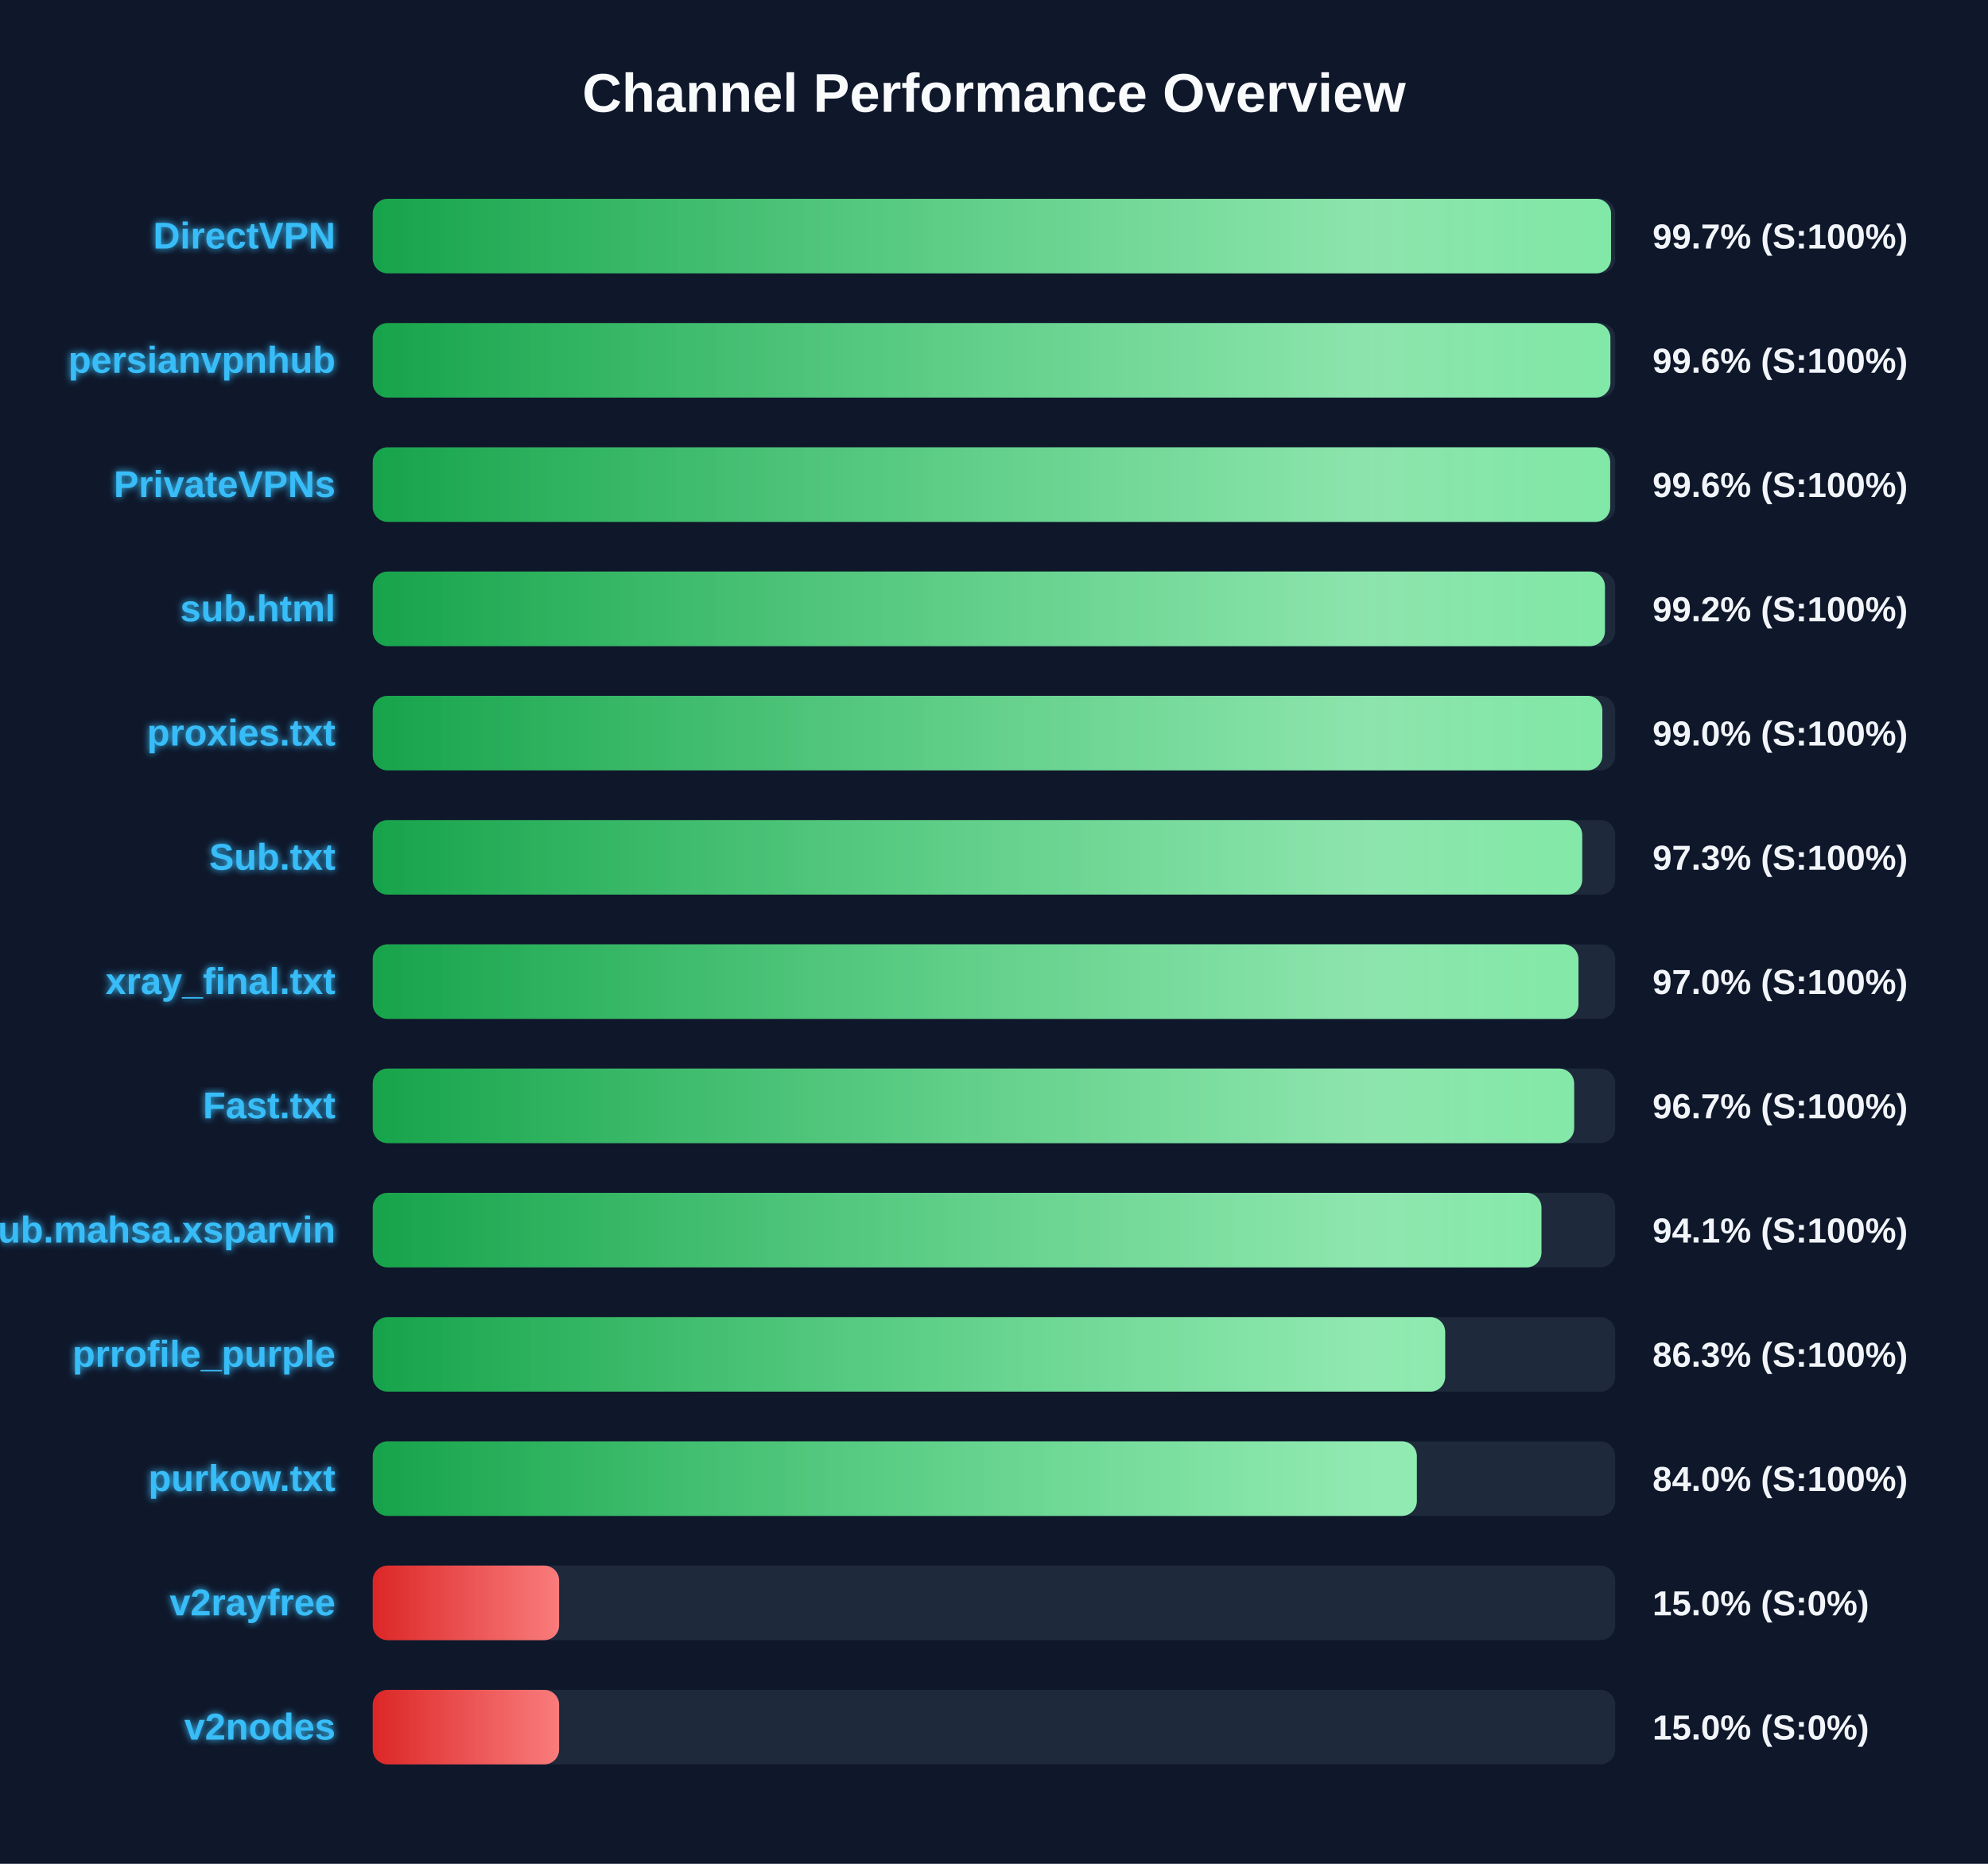
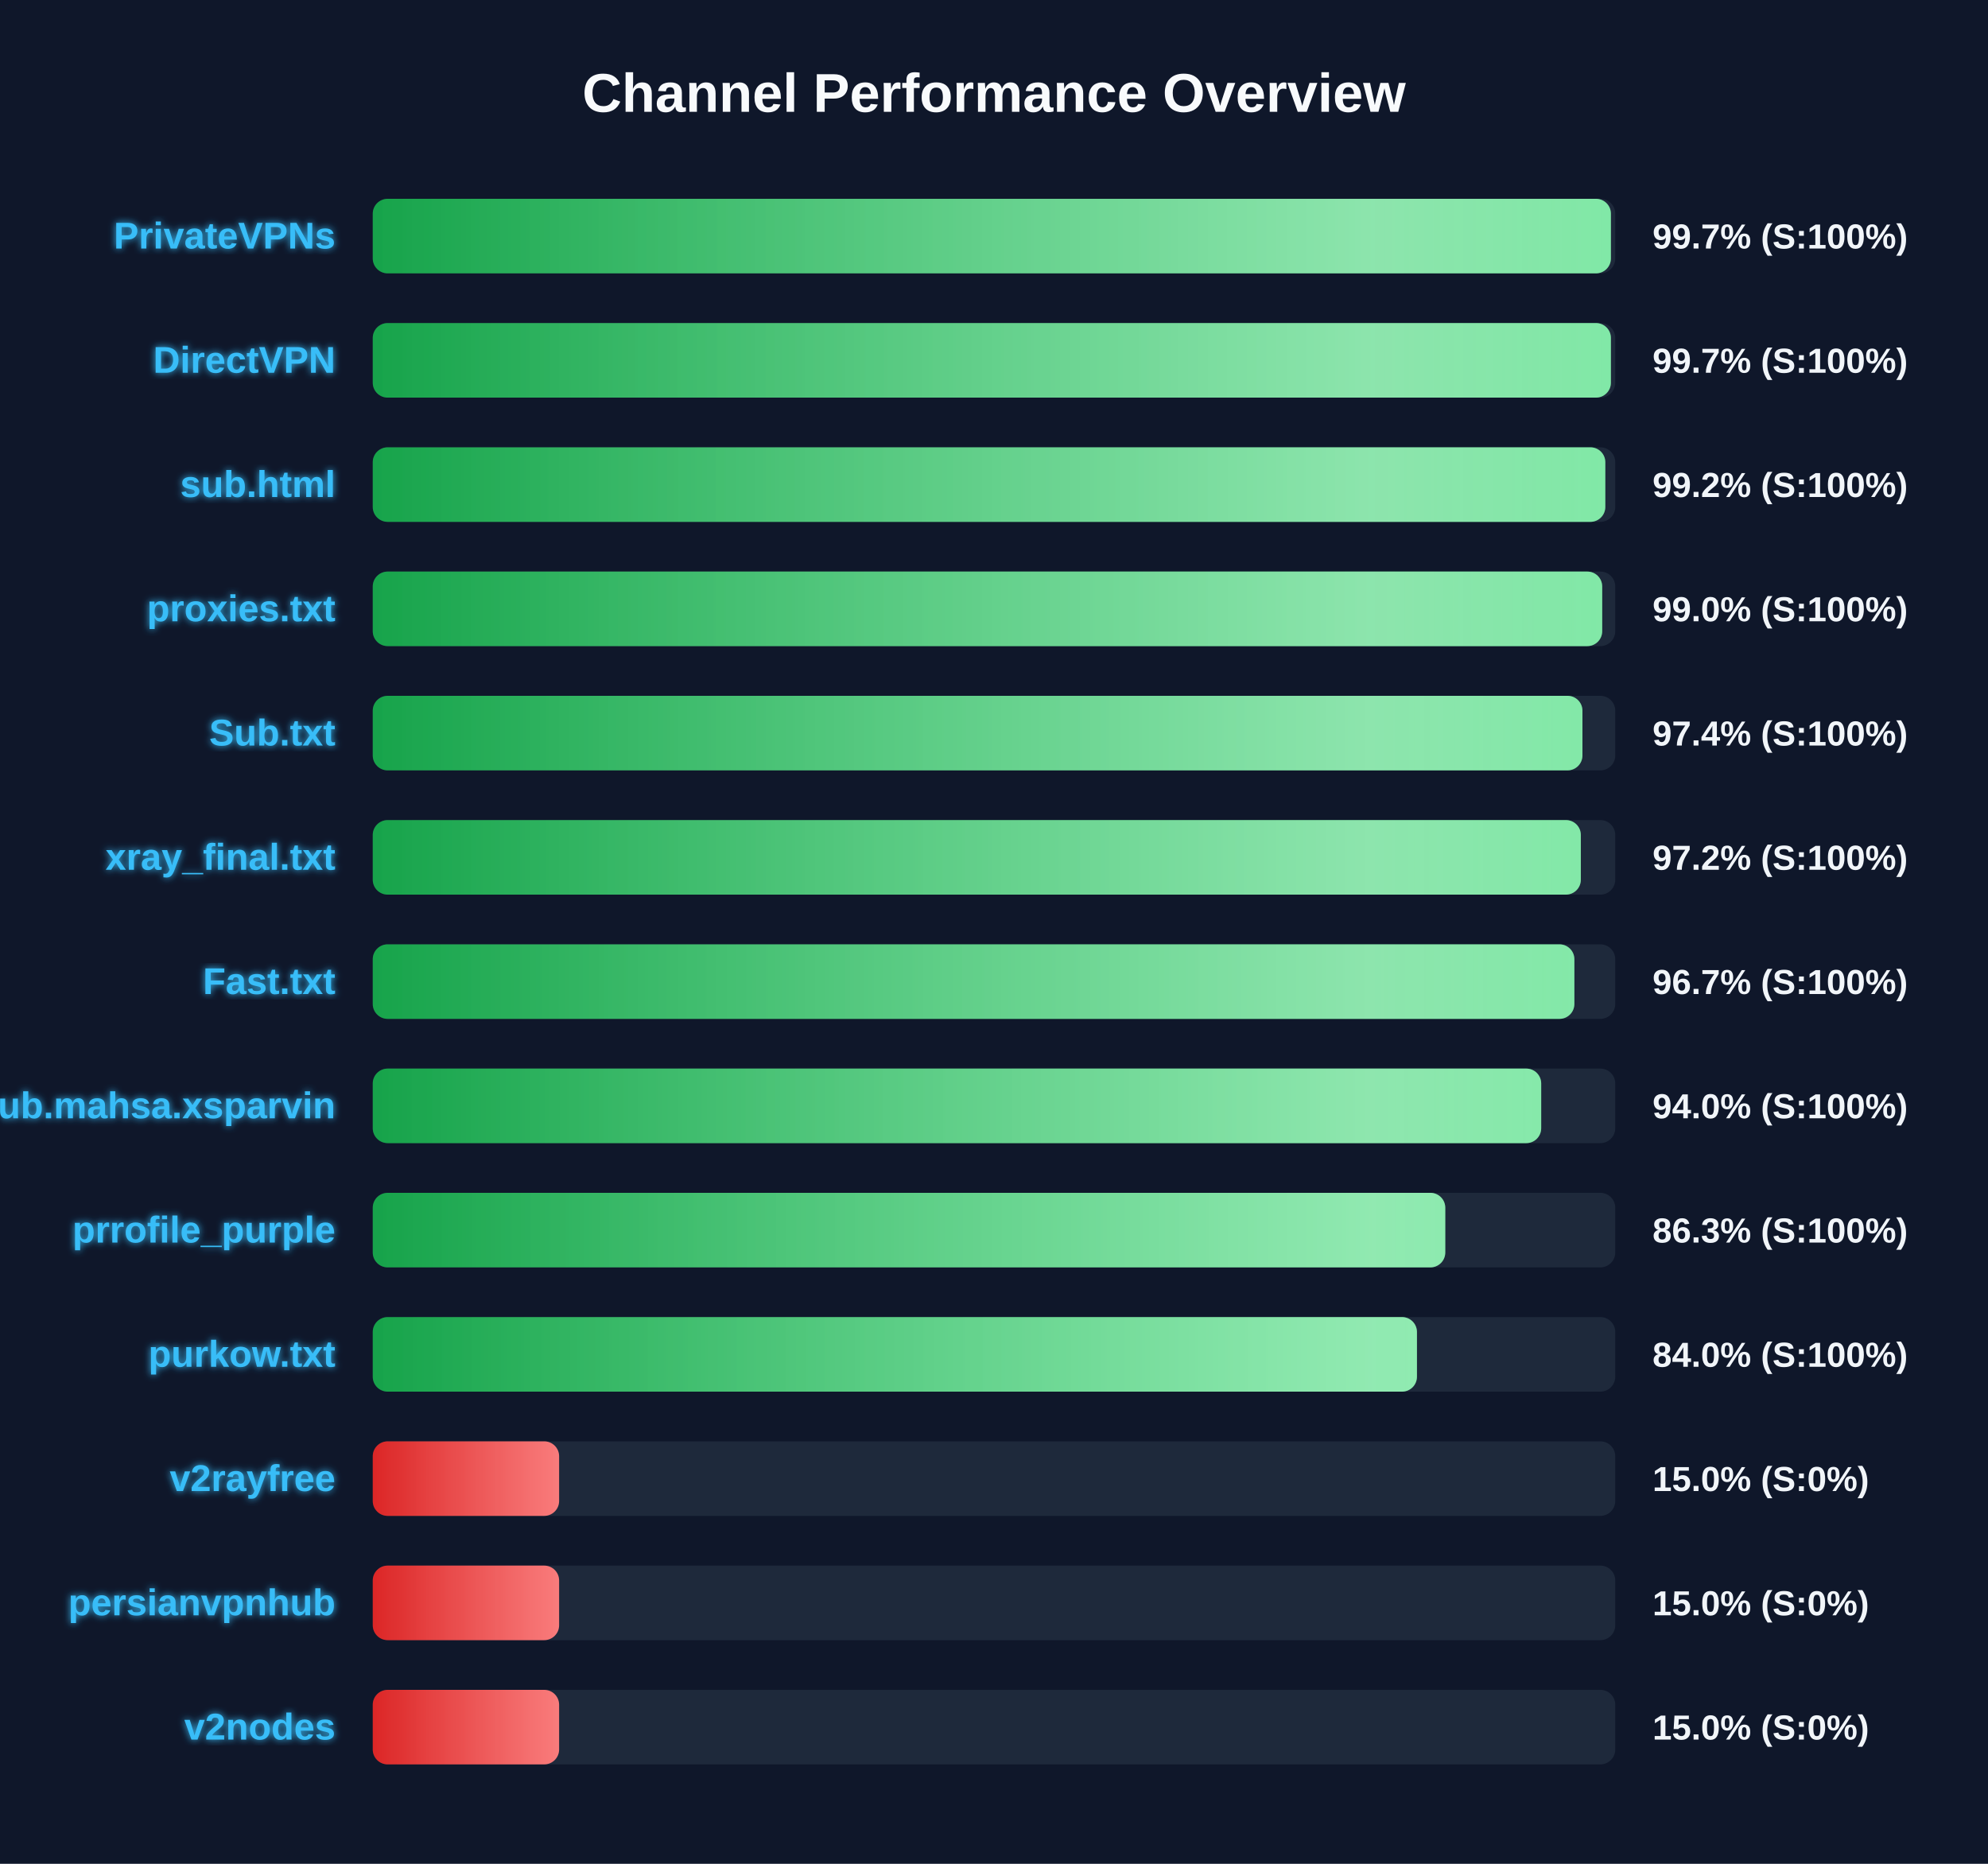
<svg xmlns="http://www.w3.org/2000/svg" width="800" height="750" version="1.1">
  <defs>
    <linearGradient id="grad-green" x1="0%" y1="0%" x2="100%" y2="0%">
      <stop offset="0%" stop-color="#16a34a" />
      <stop offset="100%" stop-color="#4ade80" />
    </linearGradient>
    <linearGradient id="grad-yellow" x1="0%" y1="0%" x2="100%" y2="0%">
      <stop offset="0%" stop-color="#ca8a04" />
      <stop offset="100%" stop-color="#fde047" />
    </linearGradient>
    <linearGradient id="grad-red" x1="0%" y1="0%" x2="100%" y2="0%">
      <stop offset="0%" stop-color="#dc2626" />
      <stop offset="100%" stop-color="#f87171" />
    </linearGradient>
    <linearGradient id="shimmer" x1="0%" y1="0%" x2="100%" y2="0%">
      <stop offset="0%" stop-color="rgba(255,255,255,0)" />
      <stop offset="50%" stop-color="rgba(255,255,255,0.4)" />
      <stop offset="100%" stop-color="rgba(255,255,255,0)" />
    </linearGradient>
    <filter id="glow" x="-20%" y="-20%" width="140%" height="140%">
      <feGaussianBlur stdDeviation="1.5" result="blur" />
      <feComposite in="SourceGraphic" in2="blur" operator="over" />
    </filter>
  </defs>
  <style>
        .bg-rect { fill: #0f172a; }
        .title { font: bold 22px 'Segoe UI', Arial, sans-serif; fill: #f8fafc; }
        .row { font: bold 15px 'Segoe UI', Arial, sans-serif; fill: #38bdf8; filter: url(#glow); }
        .score { font: bold 14px 'Segoe UI', Arial, sans-serif; fill: #f1f5f9; }
        @keyframes shimmer-anim {
            0% { transform: translateX(-100%); }
            100% { transform: translateX(200%); }
        }
        .shimmer-rect {
            animation: shimmer-anim 2.5s infinite linear;
        }
    </style>
  <rect width="100%" height="100%" class="bg-rect" />
  <text x="400" y="45" text-anchor="middle" class="title">Channel Performance Overview</text>
  <rect x="150" y="80" width="500" height="30" fill="#1e293b" rx="6" />
  <clipPath id="clip-0">
-     <rect x="150" y="80" width="498.3" height="30" rx="6" />
+     <rect x="150" y="80" width="498.25" height="30" rx="6" />
  </clipPath>
-   <rect x="150" y="80" width="498.3" height="30" fill="url(#grad-green)" rx="6" />
+   <rect x="150" y="80" width="498.25" height="30" fill="url(#grad-green)" rx="6" />
  <g clip-path="url(#clip-0)">
    <rect x="150" y="80" width="100%" height="30" fill="url(#shimmer)" class="shimmer-rect" />
  </g>
-   <text x="135" y="100" text-anchor="end" class="row">DirectVPN</text>
+   <text x="135" y="100" text-anchor="end" class="row">PrivateVPNs</text>
  <text x="665" y="100" text-anchor="start" class="score">99.7% (S:100%)</text>
  <rect x="150" y="130" width="500" height="30" fill="#1e293b" rx="6" />
  <clipPath id="clip-1">
-     <rect x="150" y="130" width="498.05" height="30" rx="6" />
+     <rect x="150" y="130" width="498.25" height="30" rx="6" />
  </clipPath>
-   <rect x="150" y="130" width="498.05" height="30" fill="url(#grad-green)" rx="6" />
+   <rect x="150" y="130" width="498.25" height="30" fill="url(#grad-green)" rx="6" />
  <g clip-path="url(#clip-1)">
    <rect x="150" y="130" width="100%" height="30" fill="url(#shimmer)" class="shimmer-rect" />
  </g>
-   <text x="135" y="150" text-anchor="end" class="row">persianvpnhub</text>
-   <text x="665" y="150" text-anchor="start" class="score">99.6% (S:100%)</text>
+   <text x="135" y="150" text-anchor="end" class="row">DirectVPN</text>
+   <text x="665" y="150" text-anchor="start" class="score">99.7% (S:100%)</text>
  <rect x="150" y="180" width="500" height="30" fill="#1e293b" rx="6" />
  <clipPath id="clip-2">
-     <rect x="150" y="180" width="497.95" height="30" rx="6" />
+     <rect x="150" y="180" width="496.0" height="30" rx="6" />
  </clipPath>
-   <rect x="150" y="180" width="497.95" height="30" fill="url(#grad-green)" rx="6" />
+   <rect x="150" y="180" width="496.0" height="30" fill="url(#grad-green)" rx="6" />
  <g clip-path="url(#clip-2)">
    <rect x="150" y="180" width="100%" height="30" fill="url(#shimmer)" class="shimmer-rect" />
  </g>
-   <text x="135" y="200" text-anchor="end" class="row">PrivateVPNs</text>
-   <text x="665" y="200" text-anchor="start" class="score">99.6% (S:100%)</text>
+   <text x="135" y="200" text-anchor="end" class="row">sub.html</text>
+   <text x="665" y="200" text-anchor="start" class="score">99.2% (S:100%)</text>
  <rect x="150" y="230" width="500" height="30" fill="#1e293b" rx="6" />
  <clipPath id="clip-3">
-     <rect x="150" y="230" width="495.85" height="30" rx="6" />
+     <rect x="150" y="230" width="494.75" height="30" rx="6" />
  </clipPath>
-   <rect x="150" y="230" width="495.85" height="30" fill="url(#grad-green)" rx="6" />
+   <rect x="150" y="230" width="494.75" height="30" fill="url(#grad-green)" rx="6" />
  <g clip-path="url(#clip-3)">
    <rect x="150" y="230" width="100%" height="30" fill="url(#shimmer)" class="shimmer-rect" />
  </g>
-   <text x="135" y="250" text-anchor="end" class="row">sub.html</text>
-   <text x="665" y="250" text-anchor="start" class="score">99.2% (S:100%)</text>
+   <text x="135" y="250" text-anchor="end" class="row">proxies.txt</text>
+   <text x="665" y="250" text-anchor="start" class="score">99.0% (S:100%)</text>
  <rect x="150" y="280" width="500" height="30" fill="#1e293b" rx="6" />
  <clipPath id="clip-4">
-     <rect x="150" y="280" width="494.8" height="30" rx="6" />
+     <rect x="150" y="280" width="486.8" height="30" rx="6" />
  </clipPath>
-   <rect x="150" y="280" width="494.8" height="30" fill="url(#grad-green)" rx="6" />
+   <rect x="150" y="280" width="486.8" height="30" fill="url(#grad-green)" rx="6" />
  <g clip-path="url(#clip-4)">
    <rect x="150" y="280" width="100%" height="30" fill="url(#shimmer)" class="shimmer-rect" />
  </g>
-   <text x="135" y="300" text-anchor="end" class="row">proxies.txt</text>
-   <text x="665" y="300" text-anchor="start" class="score">99.0% (S:100%)</text>
+   <text x="135" y="300" text-anchor="end" class="row">Sub.txt</text>
+   <text x="665" y="300" text-anchor="start" class="score">97.4% (S:100%)</text>
  <rect x="150" y="330" width="500" height="30" fill="#1e293b" rx="6" />
  <clipPath id="clip-5">
-     <rect x="150" y="330" width="486.7" height="30" rx="6" />
+     <rect x="150" y="330" width="486.15" height="30" rx="6" />
  </clipPath>
-   <rect x="150" y="330" width="486.7" height="30" fill="url(#grad-green)" rx="6" />
+   <rect x="150" y="330" width="486.15" height="30" fill="url(#grad-green)" rx="6" />
  <g clip-path="url(#clip-5)">
    <rect x="150" y="330" width="100%" height="30" fill="url(#shimmer)" class="shimmer-rect" />
  </g>
-   <text x="135" y="350" text-anchor="end" class="row">Sub.txt</text>
-   <text x="665" y="350" text-anchor="start" class="score">97.3% (S:100%)</text>
+   <text x="135" y="350" text-anchor="end" class="row">xray_final.txt</text>
+   <text x="665" y="350" text-anchor="start" class="score">97.2% (S:100%)</text>
  <rect x="150" y="380" width="500" height="30" fill="#1e293b" rx="6" />
  <clipPath id="clip-6">
-     <rect x="150" y="380" width="485.2" height="30" rx="6" />
+     <rect x="150" y="380" width="483.55" height="30" rx="6" />
  </clipPath>
-   <rect x="150" y="380" width="485.2" height="30" fill="url(#grad-green)" rx="6" />
+   <rect x="150" y="380" width="483.55" height="30" fill="url(#grad-green)" rx="6" />
  <g clip-path="url(#clip-6)">
    <rect x="150" y="380" width="100%" height="30" fill="url(#shimmer)" class="shimmer-rect" />
  </g>
-   <text x="135" y="400" text-anchor="end" class="row">xray_final.txt</text>
-   <text x="665" y="400" text-anchor="start" class="score">97.0% (S:100%)</text>
+   <text x="135" y="400" text-anchor="end" class="row">Fast.txt</text>
+   <text x="665" y="400" text-anchor="start" class="score">96.7% (S:100%)</text>
  <rect x="150" y="430" width="500" height="30" fill="#1e293b" rx="6" />
  <clipPath id="clip-7">
-     <rect x="150" y="430" width="483.45" height="30" rx="6" />
+     <rect x="150" y="430" width="470.2" height="30" rx="6" />
  </clipPath>
-   <rect x="150" y="430" width="483.45" height="30" fill="url(#grad-green)" rx="6" />
+   <rect x="150" y="430" width="470.2" height="30" fill="url(#grad-green)" rx="6" />
  <g clip-path="url(#clip-7)">
    <rect x="150" y="430" width="100%" height="30" fill="url(#shimmer)" class="shimmer-rect" />
  </g>
-   <text x="135" y="450" text-anchor="end" class="row">Fast.txt</text>
-   <text x="665" y="450" text-anchor="start" class="score">96.7% (S:100%)</text>
+   <text x="135" y="450" text-anchor="end" class="row">Sub.mahsa.xsparvin</text>
+   <text x="665" y="450" text-anchor="start" class="score">94.0% (S:100%)</text>
  <rect x="150" y="480" width="500" height="30" fill="#1e293b" rx="6" />
  <clipPath id="clip-8">
-     <rect x="150" y="480" width="470.3" height="30" rx="6" />
+     <rect x="150" y="480" width="431.6" height="30" rx="6" />
  </clipPath>
-   <rect x="150" y="480" width="470.3" height="30" fill="url(#grad-green)" rx="6" />
+   <rect x="150" y="480" width="431.6" height="30" fill="url(#grad-green)" rx="6" />
  <g clip-path="url(#clip-8)">
    <rect x="150" y="480" width="100%" height="30" fill="url(#shimmer)" class="shimmer-rect" />
  </g>
-   <text x="135" y="500" text-anchor="end" class="row">Sub.mahsa.xsparvin</text>
-   <text x="665" y="500" text-anchor="start" class="score">94.1% (S:100%)</text>
+   <text x="135" y="500" text-anchor="end" class="row">prrofile_purple</text>
+   <text x="665" y="500" text-anchor="start" class="score">86.3% (S:100%)</text>
  <rect x="150" y="530" width="500" height="30" fill="#1e293b" rx="6" />
  <clipPath id="clip-9">
-     <rect x="150" y="530" width="431.55" height="30" rx="6" />
+     <rect x="150" y="530" width="420.2" height="30" rx="6" />
  </clipPath>
-   <rect x="150" y="530" width="431.55" height="30" fill="url(#grad-green)" rx="6" />
+   <rect x="150" y="530" width="420.2" height="30" fill="url(#grad-green)" rx="6" />
  <g clip-path="url(#clip-9)">
    <rect x="150" y="530" width="100%" height="30" fill="url(#shimmer)" class="shimmer-rect" />
  </g>
-   <text x="135" y="550" text-anchor="end" class="row">prrofile_purple</text>
-   <text x="665" y="550" text-anchor="start" class="score">86.3% (S:100%)</text>
+   <text x="135" y="550" text-anchor="end" class="row">purkow.txt</text>
+   <text x="665" y="550" text-anchor="start" class="score">84.0% (S:100%)</text>
  <rect x="150" y="580" width="500" height="30" fill="#1e293b" rx="6" />
  <clipPath id="clip-10">
-     <rect x="150" y="580" width="420.15" height="30" rx="6" />
+     <rect x="150" y="580" width="75.0" height="30" rx="6" />
  </clipPath>
-   <rect x="150" y="580" width="420.15" height="30" fill="url(#grad-green)" rx="6" />
+   <rect x="150" y="580" width="75.0" height="30" fill="url(#grad-red)" rx="6" />
  <g clip-path="url(#clip-10)">
    <rect x="150" y="580" width="100%" height="30" fill="url(#shimmer)" class="shimmer-rect" />
  </g>
-   <text x="135" y="600" text-anchor="end" class="row">purkow.txt</text>
-   <text x="665" y="600" text-anchor="start" class="score">84.0% (S:100%)</text>
+   <text x="135" y="600" text-anchor="end" class="row">v2rayfree</text>
+   <text x="665" y="600" text-anchor="start" class="score">15.0% (S:0%)</text>
  <rect x="150" y="630" width="500" height="30" fill="#1e293b" rx="6" />
  <clipPath id="clip-11">
    <rect x="150" y="630" width="75.0" height="30" rx="6" />
  </clipPath>
  <rect x="150" y="630" width="75.0" height="30" fill="url(#grad-red)" rx="6" />
  <g clip-path="url(#clip-11)">
    <rect x="150" y="630" width="100%" height="30" fill="url(#shimmer)" class="shimmer-rect" />
  </g>
-   <text x="135" y="650" text-anchor="end" class="row">v2rayfree</text>
+   <text x="135" y="650" text-anchor="end" class="row">persianvpnhub</text>
  <text x="665" y="650" text-anchor="start" class="score">15.0% (S:0%)</text>
  <rect x="150" y="680" width="500" height="30" fill="#1e293b" rx="6" />
  <clipPath id="clip-12">
    <rect x="150" y="680" width="75.0" height="30" rx="6" />
  </clipPath>
  <rect x="150" y="680" width="75.0" height="30" fill="url(#grad-red)" rx="6" />
  <g clip-path="url(#clip-12)">
    <rect x="150" y="680" width="100%" height="30" fill="url(#shimmer)" class="shimmer-rect" />
  </g>
  <text x="135" y="700" text-anchor="end" class="row">v2nodes</text>
  <text x="665" y="700" text-anchor="start" class="score">15.0% (S:0%)</text>
</svg>
